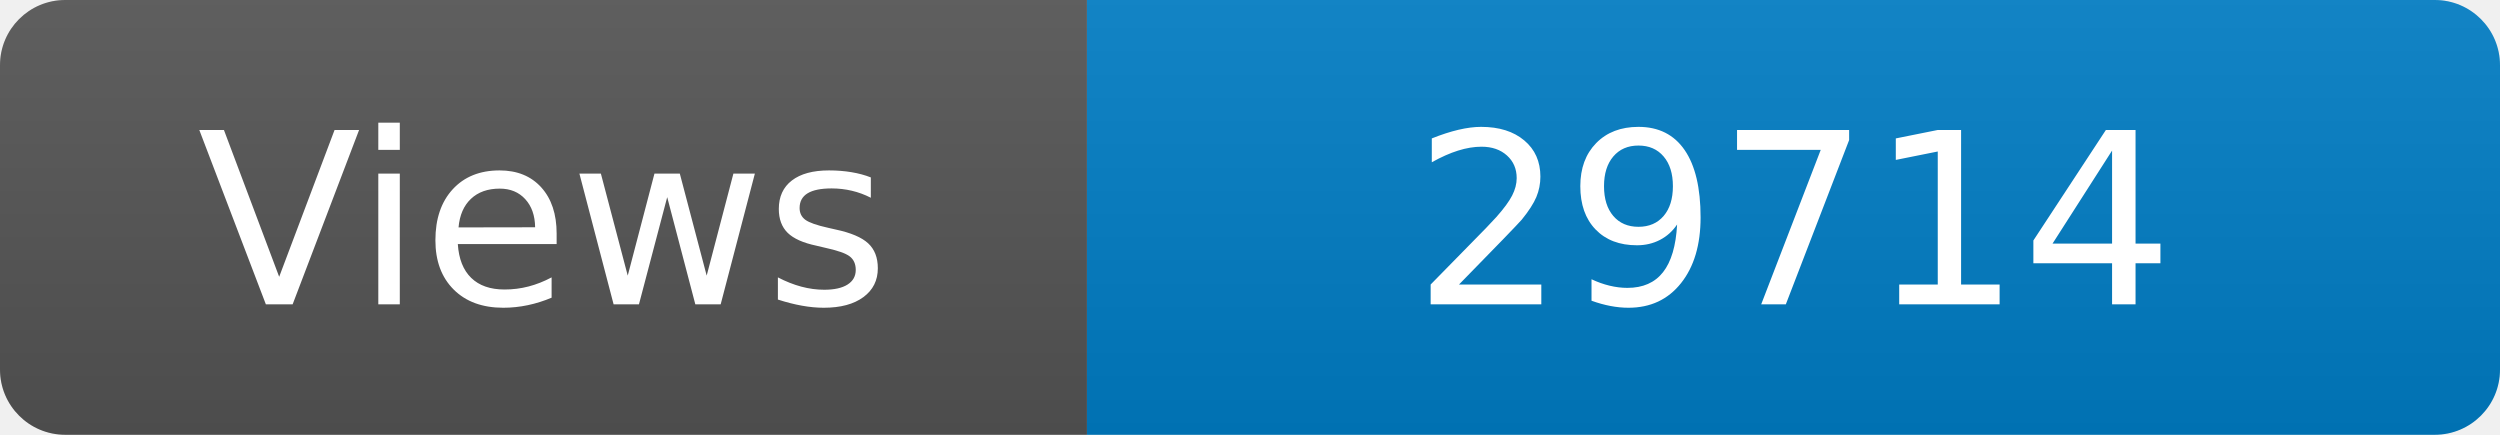
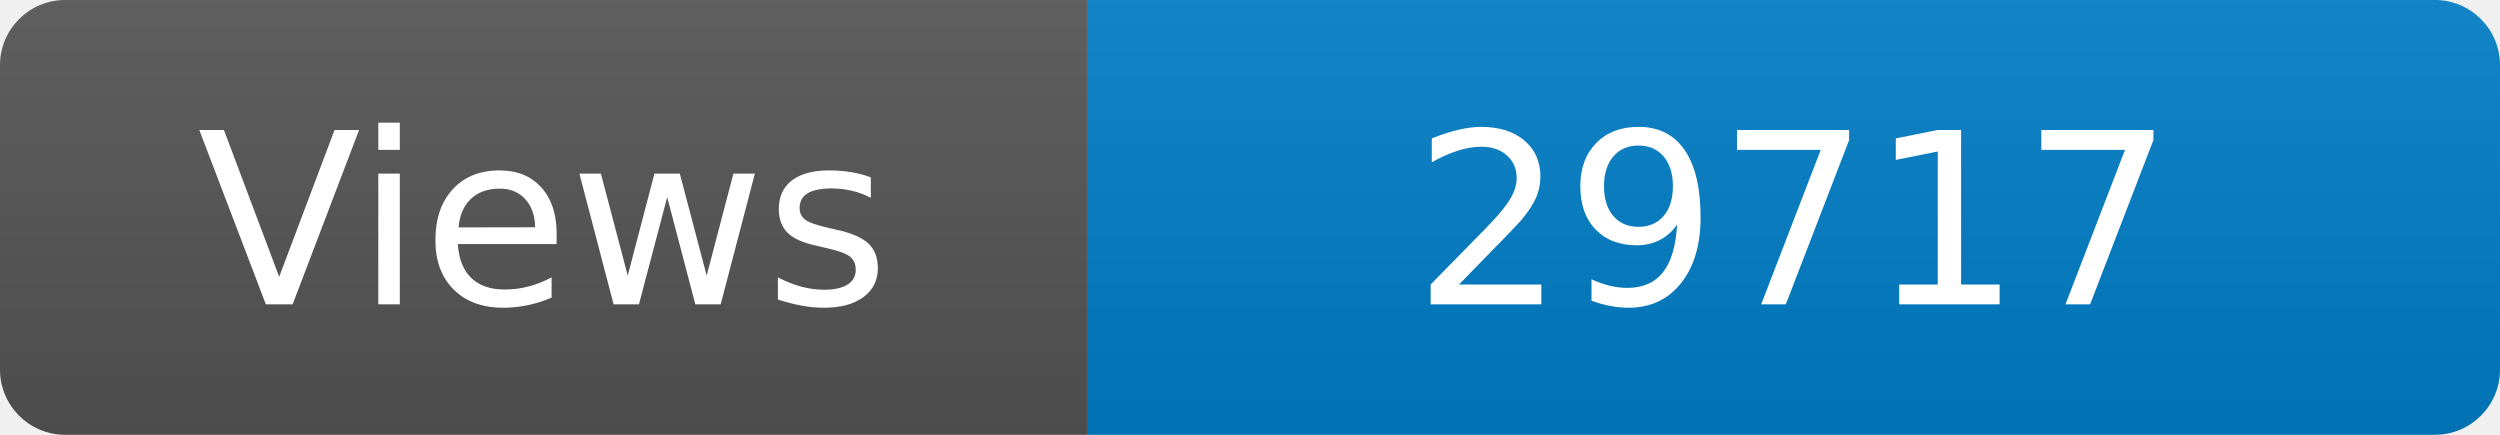
<svg xmlns="http://www.w3.org/2000/svg" width="115" height="20" role="img" aria-label="Maintained?: yes">
  <linearGradient id="s" x2="0" y2="100%">
    <stop offset="0" stop-color="#bbb" stop-opacity=".1" />
    <stop offset="1" stop-opacity=".1" />
  </linearGradient>
  <clipPath id="r">
    <rect width="115" height="20" rx="3" fill="#fff" />
  </clipPath>
  <g clip-path="url(#r)">
    <rect width="50" height="20" fill="#555" />
    <rect x="50" width="160" height="20" fill="#007ec6" />
    <rect width="115" height="20" fill="url(#s)" />
  </g>
  <g fill="#fff" text-anchor="middle" font-family="Verdana,Geneva,DejaVu Sans,sans-serif" font-size="110">
    <text x="250" y="140" transform="scale(.1)" fill="#fff">Views</text>
-     <text x="825" y="140" transform="scale(.1)" fill="#fff">29714</text>
+     <text x="825" y="140" transform="scale(.1)" fill="#fff">29717</text>
  </g>
</svg>
